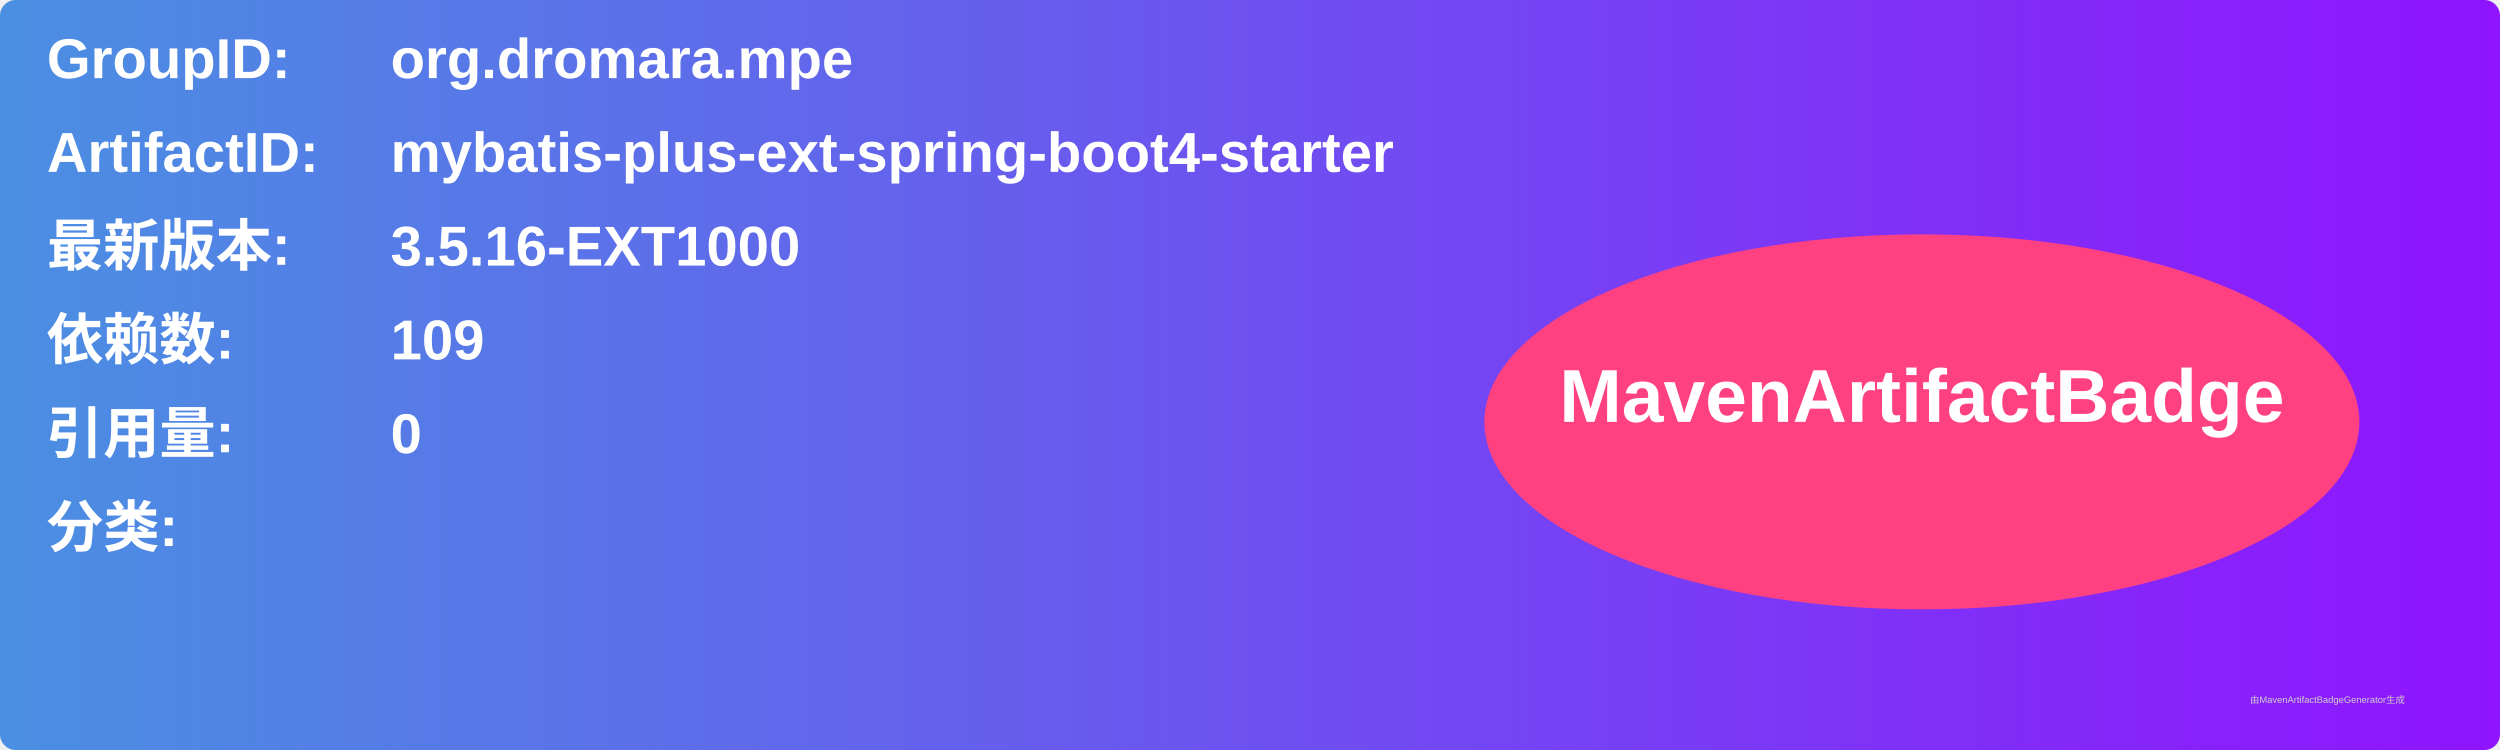
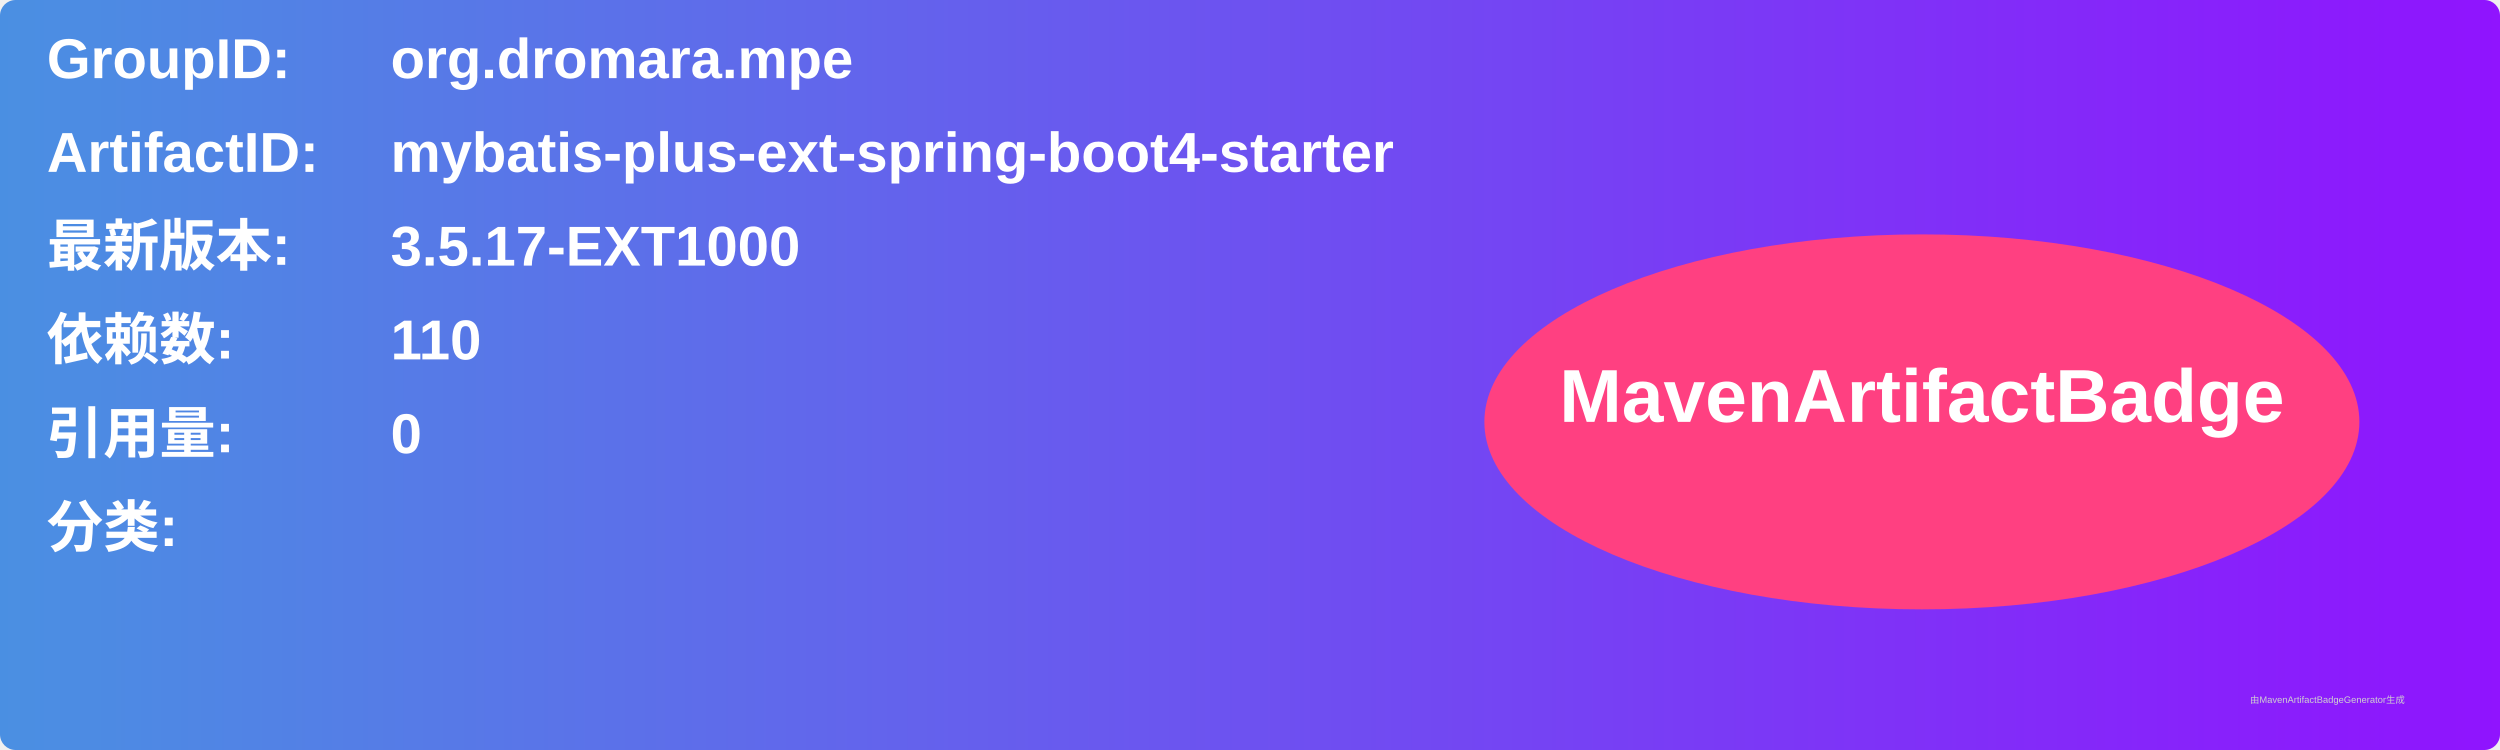
<svg xmlns="http://www.w3.org/2000/svg" width="800" height="240" viewBox="0 0 800 240">
  <linearGradient id="grad" x1="0%" y1="0%" x2="100%" y2="0%">
    <stop offset="0%" stop-color="#4a90e2" />
    <stop offset="100%" stop-color="#9013fe" />
  </linearGradient>
  <rect width="100%" height="100%" rx="5" ry="5" fill="url(#grad)" />
  <g transform="translate(15, 15)">
    <text x="0" y="10" font-family="Arial" font-size="18" fill="white" font-weight="bold" width="260">GroupID:</text>
    <text x="110" y="10" font-family="Arial" font-size="18" fill="white" font-weight="bold" width="460">org.dromara.mpe</text>
    <text x="0" y="40" font-family="Arial" font-size="18" fill="white" font-weight="bold" width="260">ArtifactID:</text>
    <text x="110" y="40" font-family="Arial" font-size="18" fill="white" font-weight="bold" width="460">mybatis-plus-ext-spring-boot4-starter</text>
    <text x="0" y="70" font-family="Arial" font-size="18" fill="white" font-weight="bold">最新版本:</text>
    <text x="110" y="70" font-family="Arial" font-size="18" fill="white" font-weight="bold">
-       <tspan font-weight="bold">3.5.16-EXT1000</tspan>
+       <tspan font-weight="bold">3.5.17-EXT1000</tspan>
    </text>
    <text x="0" y="100" font-family="Arial" font-size="18" fill="white" font-weight="bold">依赖数: </text>
    <text x="110" y="100" font-family="Arial" font-size="18" fill="white">
-       <tspan font-weight="bold">109</tspan>
+       <tspan font-weight="bold">110</tspan>
    </text>
    <text x="0" y="130" font-family="Arial" font-size="18" fill="white" font-weight="bold">引用量: </text>
    <text x="110" y="130" font-family="Arial" font-size="18" fill="white">
      <tspan font-weight="bold">0</tspan>
    </text>
    <text x="0" y="160" font-family="Arial" font-size="18" fill="white" font-weight="bold">分类:</text>
    <text x="10" y="190" font-family="Arial" font-size="10" fill="white">
      <tspan font-weight="bold" />
    </text>
    <ellipse cx="600" cy="120" rx="140" ry="60" fill="#ff4081" />
    <text x="600" y="120" text-anchor="middle" font-family="Arial" font-size="24" fill="white" font-weight="bold">MavenArtifactBadge</text>
  </g>
  <text x="720" y="225" font-family="Arial" font-size="3" fill="#d0d0d0">由MavenArtifactBadgeGenerator生成</text>
</svg>
